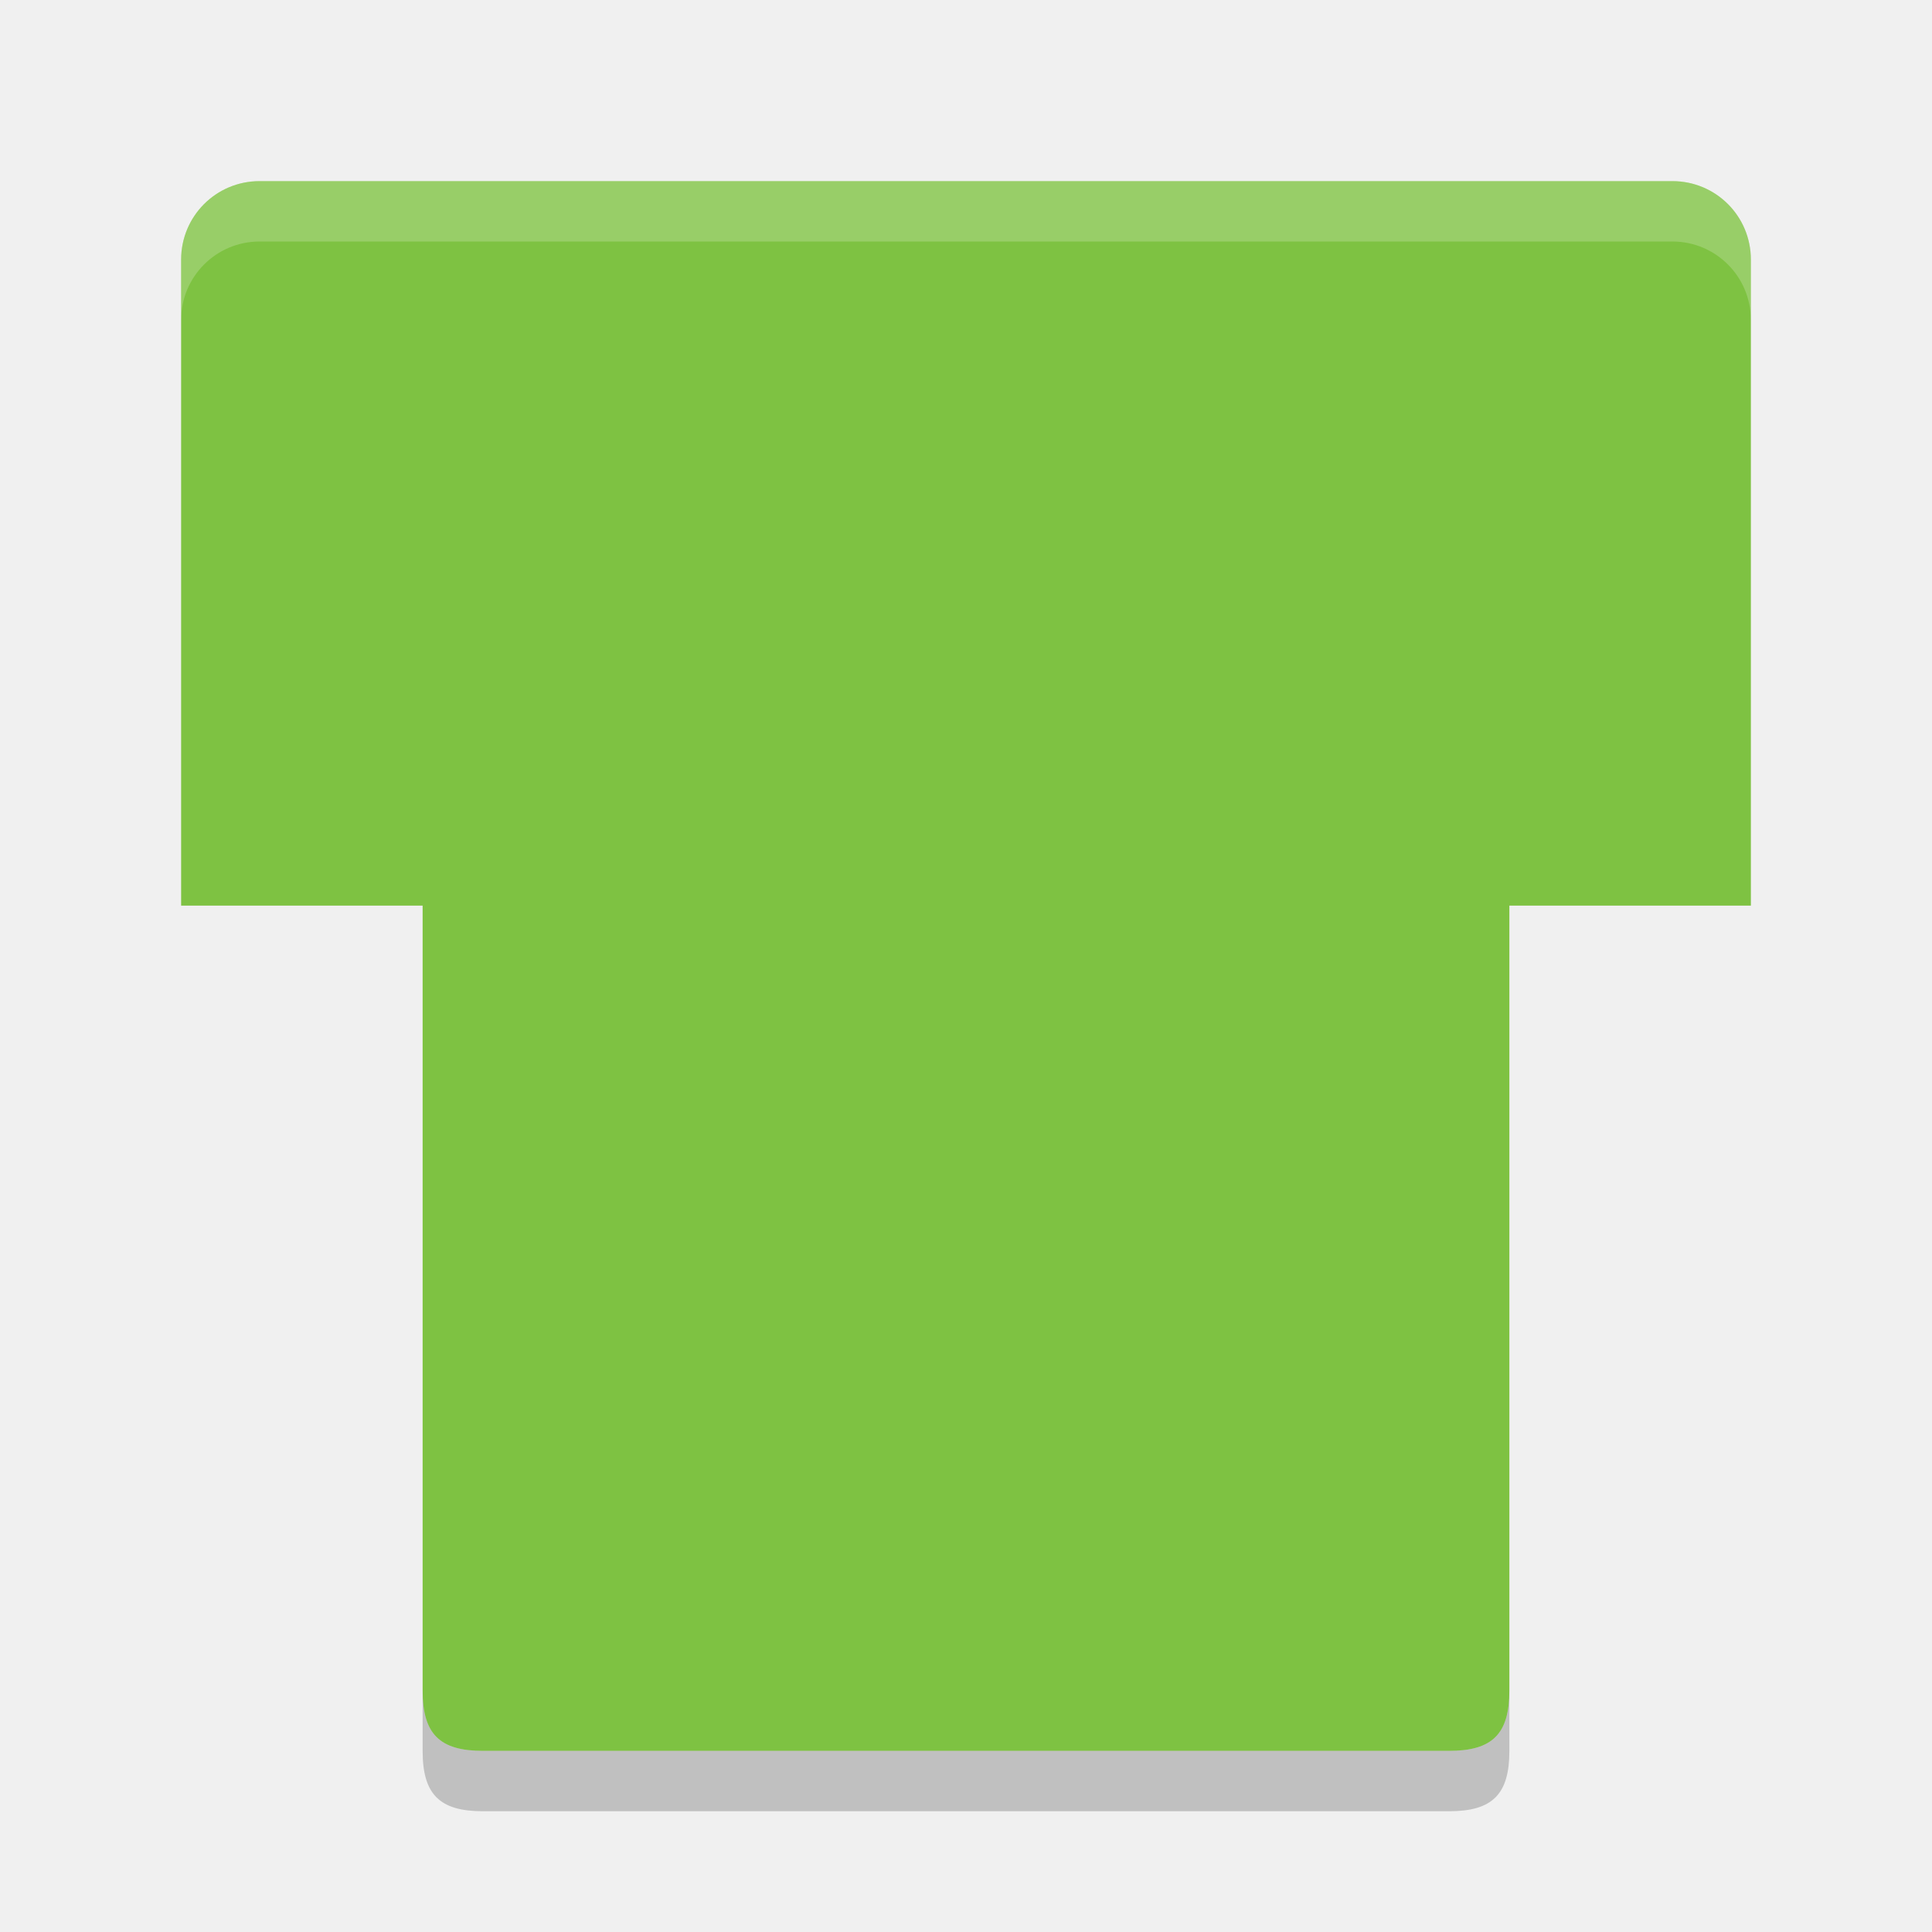
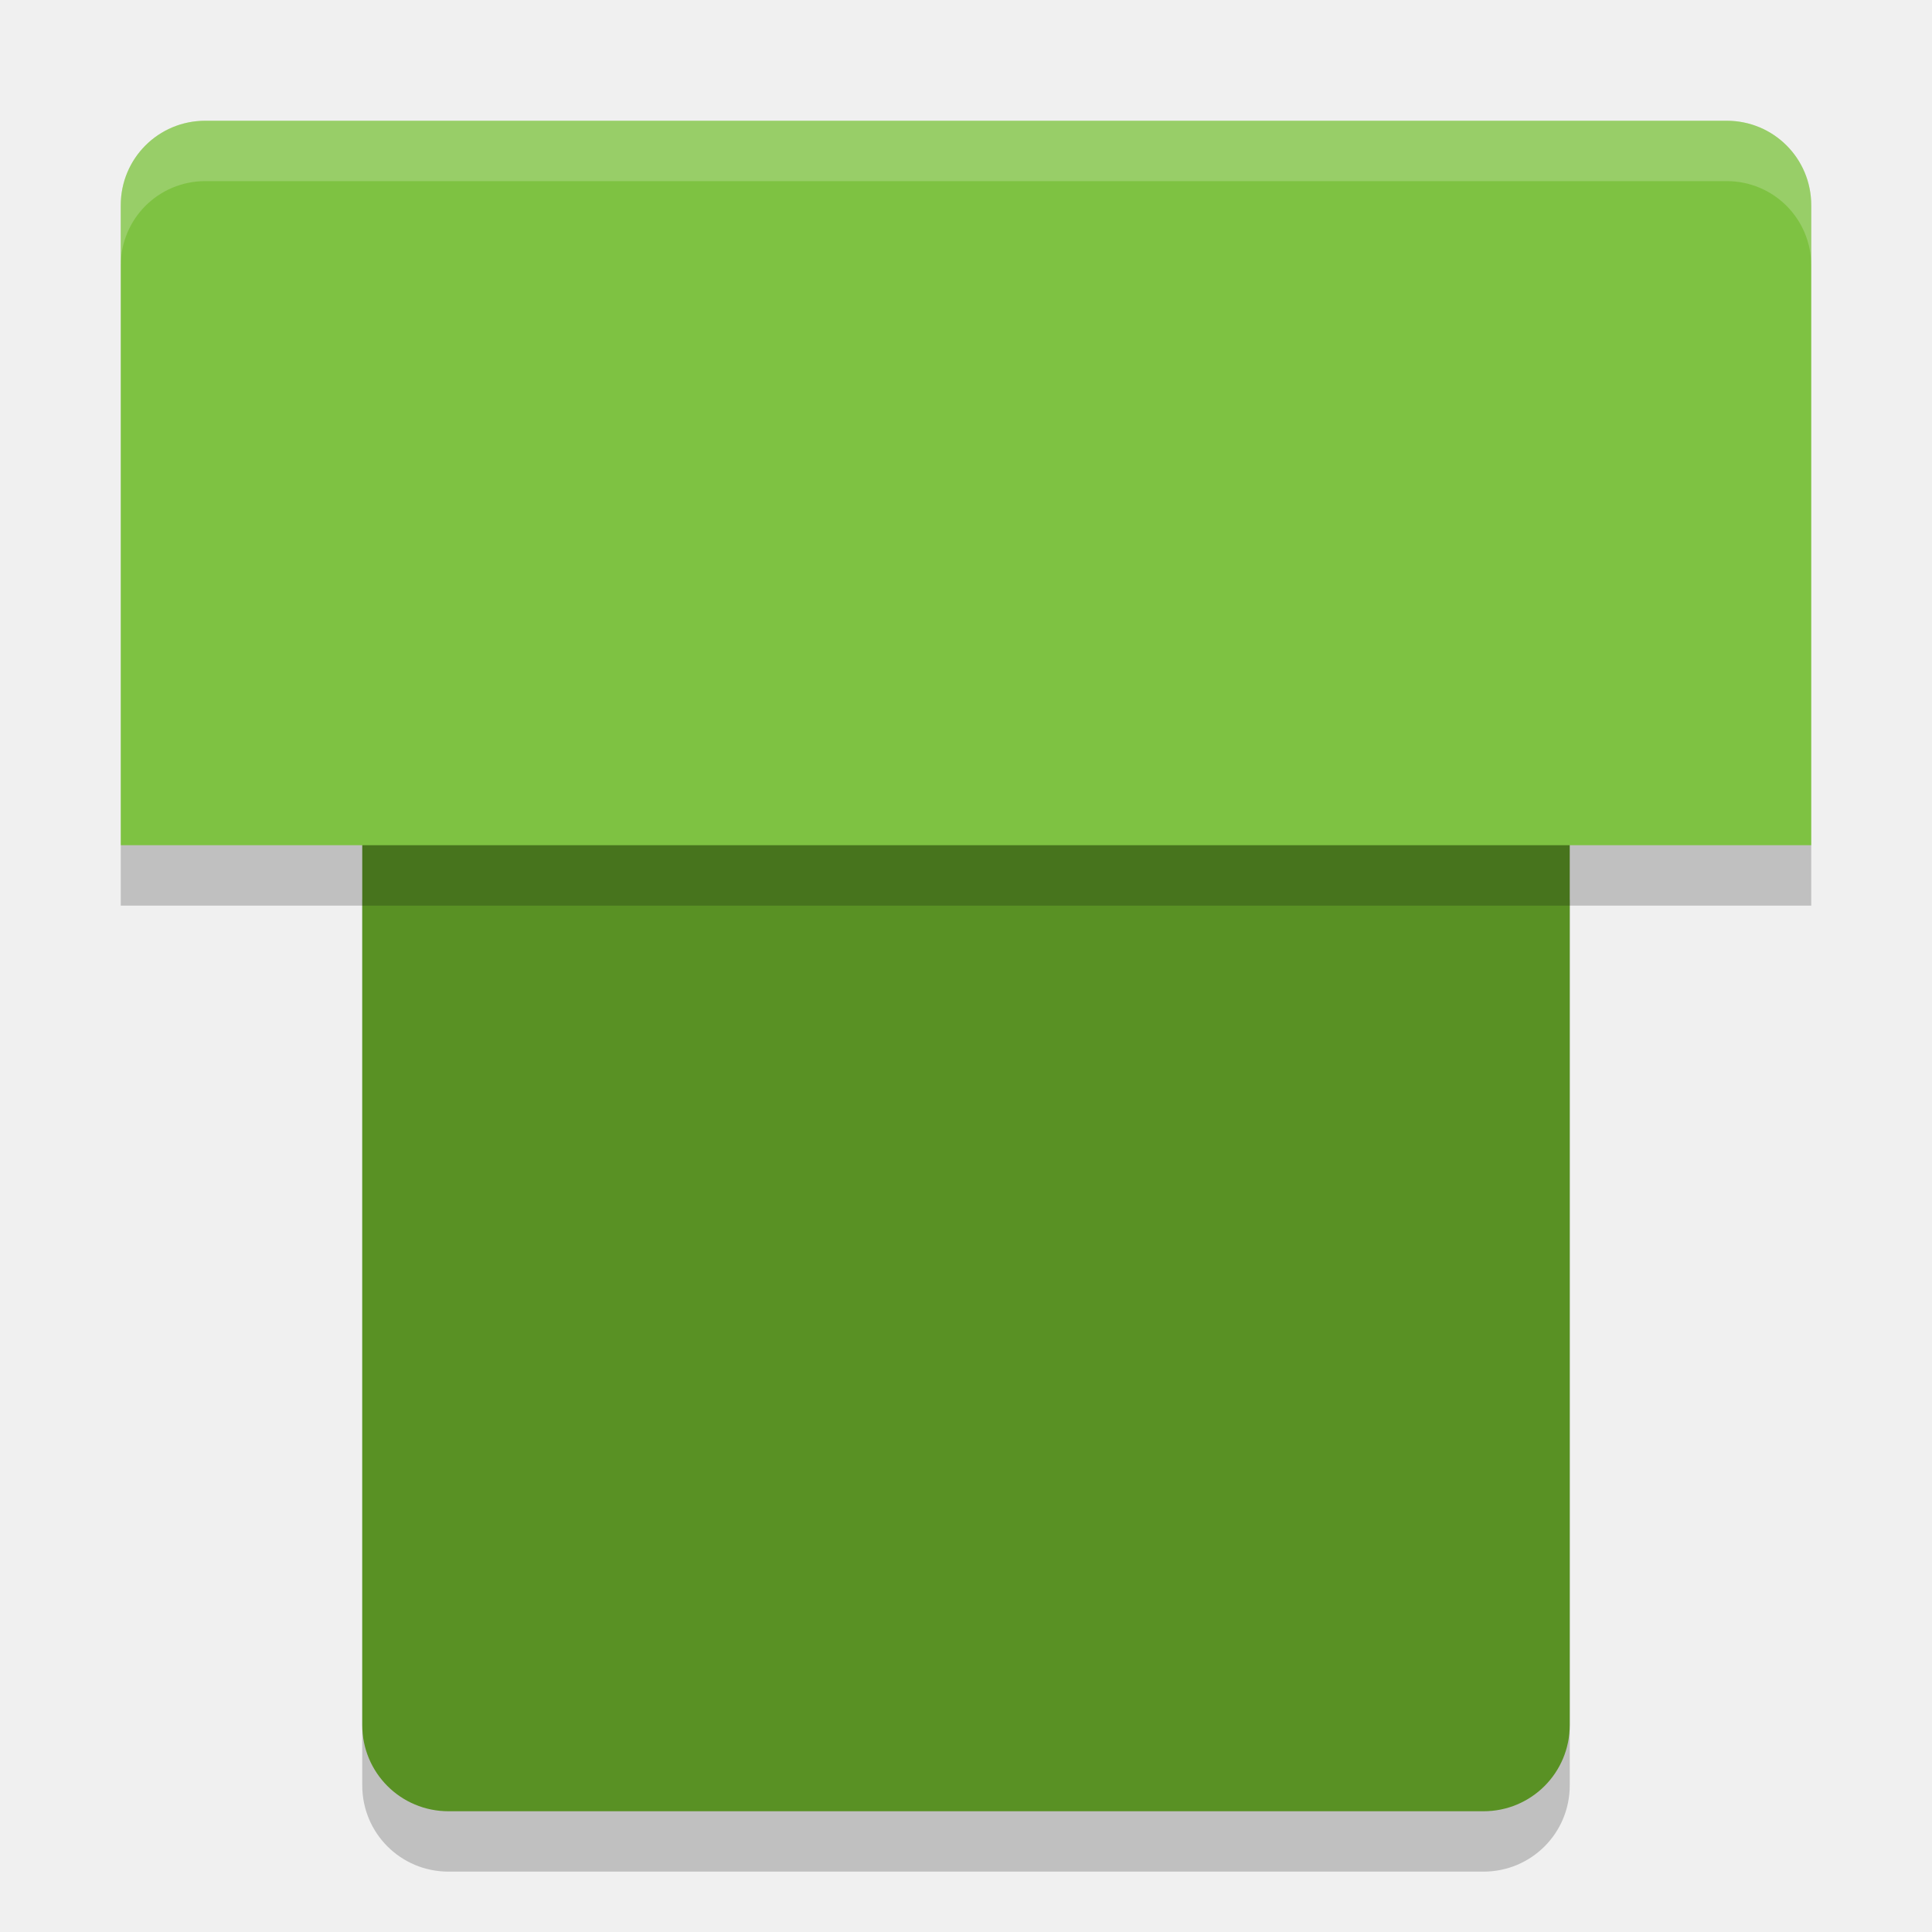
<svg xmlns="http://www.w3.org/2000/svg" width="32" height="32" version="1">
-   <path fill="#7ec242" d="m25 28v-13h4v-10.7c0-0.72-0.58-1.3-1.3-1.3h-23.4c-0.72 0-1.3 0.58-1.3 1.3v10.7h4v13c0 0.72 0.28 1 1 1h16c0.72 0 1-0.28 1-1z" />
-   <path fill="#fff" opacity=".2" d="m4.301 3c-0.72 0-1.301 0.581-1.301 1.301v1c0-0.72 0.581-1.301 1.301-1.301h23.398c0.72 0 1.301 0.581 1.301 1.301v-1c0-0.72-0.581-1.301-1.301-1.301h-23.398z" />
-   <path opacity=".2" d="m7 28v1c0 0.72 0.28 1 1 1h16c0.72 0 1-0.28 1-1v-1c0 0.72-0.28 1-1 1h-16c-0.72 0-1-0.28-1-1z" />
+   <path style="opacity:0.2" d="M 6,14.9 V 29.571 C 6,30.363 6.637,31 7.429,31 H 24.571 C 25.363,31 26,30.363 26,29.571 V 14.9 Z" />
+   <path d="M 6,13.9 V 28.571 C 6,29.363 6.637,30 7.429,30 H 24.571 C 25.363,30 26,29.363 26,28.571 V 13.9 Z" style="fill:#599124" />
+   <path d="M 3.4,2 C 2.624,2 2,2.624 2,3.4 V 14 H 6.2 25.8 30 V 3.4 C 30,2.624 29.376,2 28.6,2 Z" style="fill:#7ec242" />
+   <rect style="opacity:0.2" width="28" height="1" x="2" y="14" />
+   <path style="fill:#ffffff;opacity:0.2" d="M 3.4 2 C 2.625 2 2 2.625 2 3.4 L 2 4.4 C 2 3.625 2.625 3 3.4 3 L 28.6 3 C 29.375 3 30 3.625 30 4.4 L 30 3.4 C 30 2.625 29.375 2 28.6 2 L 3.4 2 z" />
</svg>
